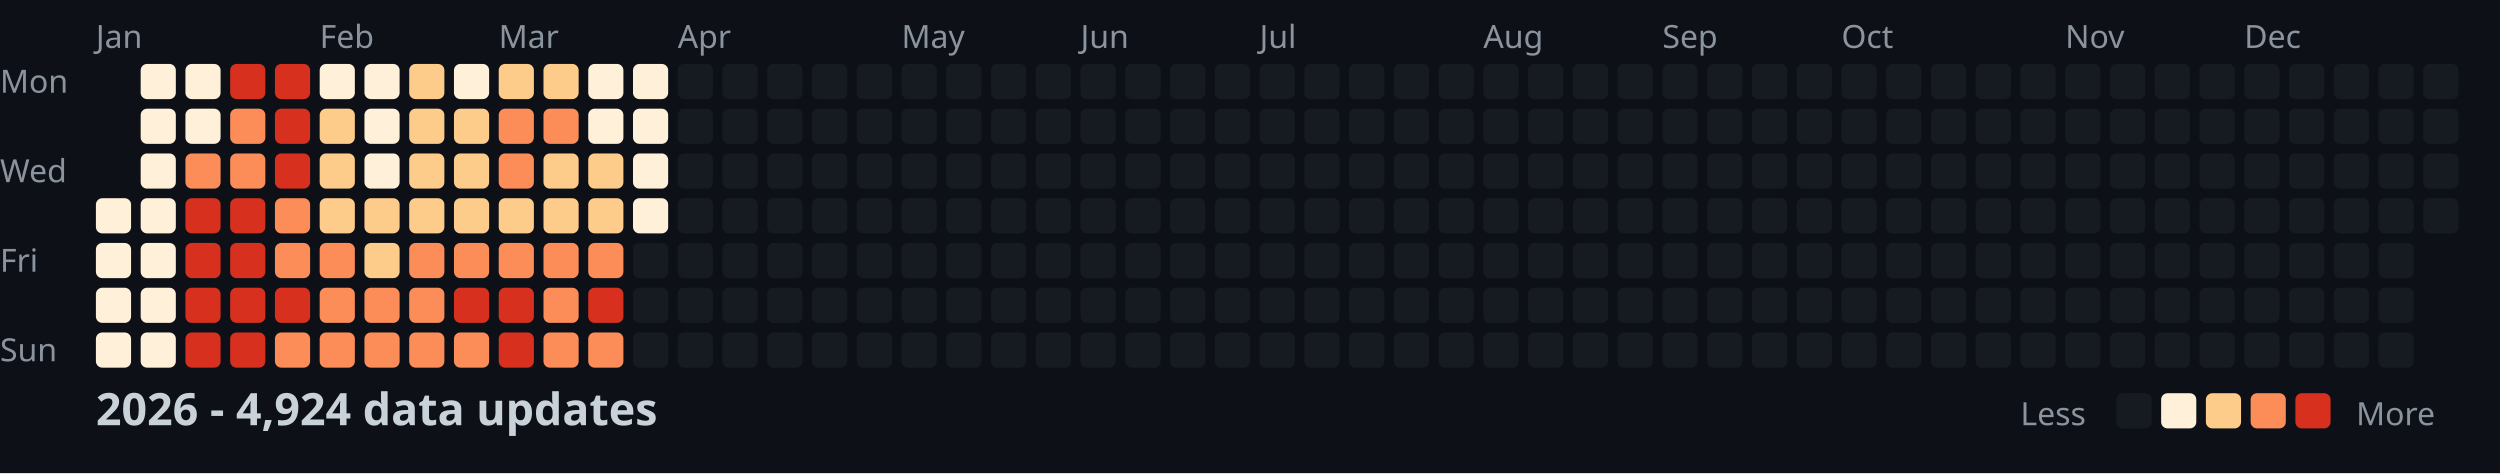
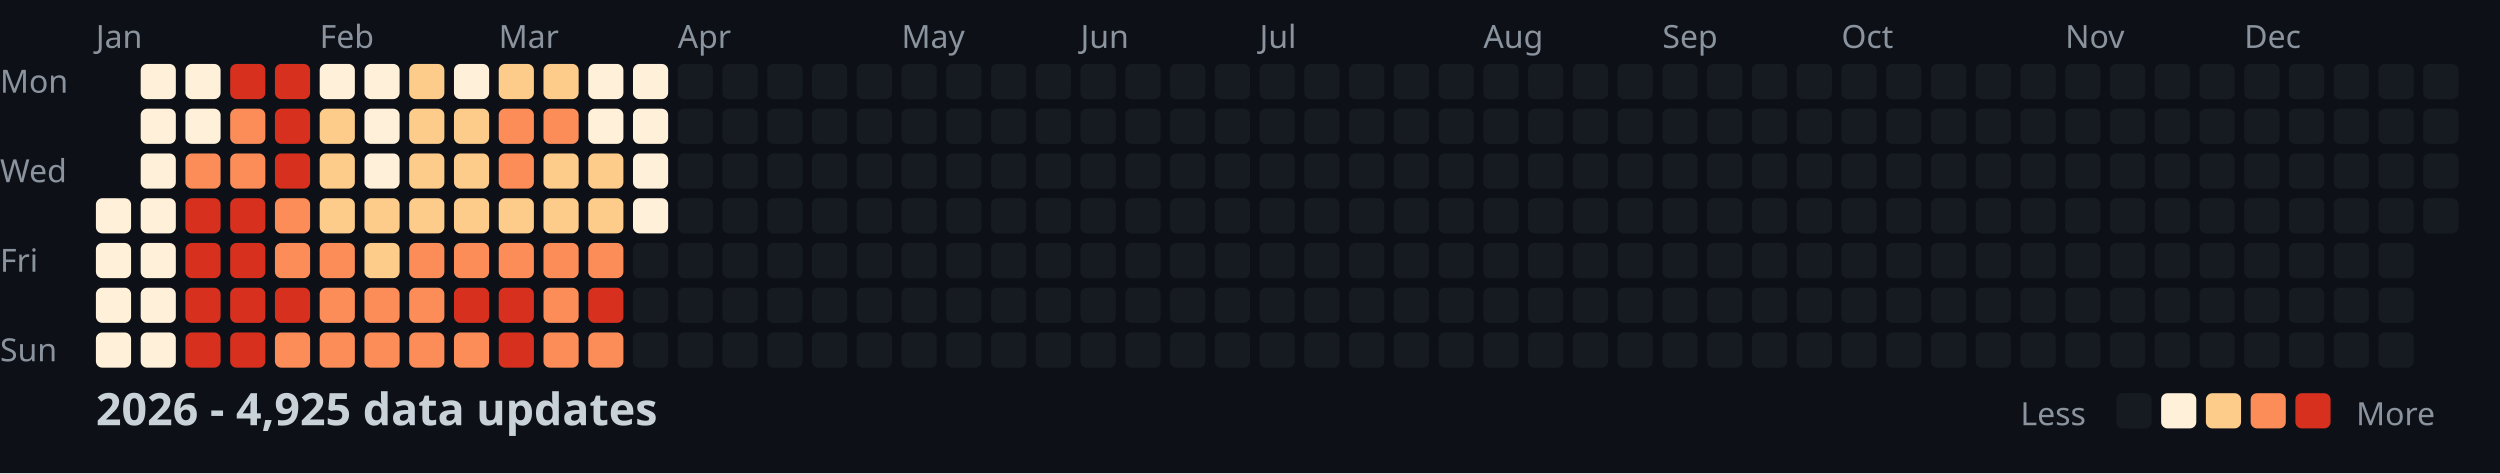
<svg xmlns="http://www.w3.org/2000/svg" width="782" height="148">
  <style>
    .month { font: 10px sans-serif; fill: #8b949e; }
    .day { font: 10px sans-serif; fill: #8b949e; }
    .title { font: bold 14px sans-serif; fill: #c9d1d9; }
    .legend { font: 10px sans-serif; fill: #8b949e; }
  </style>
  <rect width="100%" height="100%" fill="#0d1117" />
  <text x="0" y="29" class="day">Mon</text>
  <text x="0" y="57" class="day">Wed</text>
  <text x="0" y="85" class="day">Fri</text>
  <text x="0" y="113" class="day">Sun</text>
  <text x="30" y="15" class="month">Jan</text>
  <text x="100" y="15" class="month">Feb</text>
  <text x="156" y="15" class="month">Mar</text>
  <text x="212" y="15" class="month">Apr</text>
  <text x="282" y="15" class="month">May</text>
  <text x="338" y="15" class="month">Jun</text>
  <text x="394" y="15" class="month">Jul</text>
  <text x="464" y="15" class="month">Aug</text>
  <text x="520" y="15" class="month">Sep</text>
  <text x="576" y="15" class="month">Oct</text>
  <text x="646" y="15" class="month">Nov</text>
  <text x="702" y="15" class="month">Dec</text>
  <rect x="30" y="62" width="11" height="11" fill="#fef0d9" rx="2" />
  <rect x="30" y="76" width="11" height="11" fill="#fef0d9" rx="2" />
  <rect x="30" y="90" width="11" height="11" fill="#fef0d9" rx="2" />
  <rect x="30" y="104" width="11" height="11" fill="#fef0d9" rx="2" />
  <rect x="44" y="20" width="11" height="11" fill="#fef0d9" rx="2" />
  <rect x="44" y="34" width="11" height="11" fill="#fef0d9" rx="2" />
  <rect x="44" y="48" width="11" height="11" fill="#fef0d9" rx="2" />
  <rect x="44" y="62" width="11" height="11" fill="#fef0d9" rx="2" />
  <rect x="44" y="76" width="11" height="11" fill="#fef0d9" rx="2" />
  <rect x="44" y="90" width="11" height="11" fill="#fef0d9" rx="2" />
  <rect x="44" y="104" width="11" height="11" fill="#fef0d9" rx="2" />
  <rect x="58" y="20" width="11" height="11" fill="#fef0d9" rx="2" />
  <rect x="58" y="34" width="11" height="11" fill="#fef0d9" rx="2" />
  <rect x="58" y="48" width="11" height="11" fill="#fc8d59" rx="2" />
  <rect x="58" y="62" width="11" height="11" fill="#d7301f" rx="2" />
  <rect x="58" y="76" width="11" height="11" fill="#d7301f" rx="2" />
  <rect x="58" y="90" width="11" height="11" fill="#d7301f" rx="2" />
  <rect x="58" y="104" width="11" height="11" fill="#d7301f" rx="2" />
  <rect x="72" y="20" width="11" height="11" fill="#d7301f" rx="2" />
  <rect x="72" y="34" width="11" height="11" fill="#fc8d59" rx="2" />
  <rect x="72" y="48" width="11" height="11" fill="#fc8d59" rx="2" />
  <rect x="72" y="62" width="11" height="11" fill="#d7301f" rx="2" />
  <rect x="72" y="76" width="11" height="11" fill="#d7301f" rx="2" />
  <rect x="72" y="90" width="11" height="11" fill="#d7301f" rx="2" />
  <rect x="72" y="104" width="11" height="11" fill="#d7301f" rx="2" />
  <rect x="86" y="20" width="11" height="11" fill="#d7301f" rx="2" />
  <rect x="86" y="34" width="11" height="11" fill="#d7301f" rx="2" />
  <rect x="86" y="48" width="11" height="11" fill="#d7301f" rx="2" />
  <rect x="86" y="62" width="11" height="11" fill="#fc8d59" rx="2" />
  <rect x="86" y="76" width="11" height="11" fill="#fc8d59" rx="2" />
  <rect x="86" y="90" width="11" height="11" fill="#d7301f" rx="2" />
  <rect x="86" y="104" width="11" height="11" fill="#fc8d59" rx="2" />
  <rect x="100" y="20" width="11" height="11" fill="#fef0d9" rx="2" />
  <rect x="100" y="34" width="11" height="11" fill="#fdcc8a" rx="2" />
  <rect x="100" y="48" width="11" height="11" fill="#fdcc8a" rx="2" />
  <rect x="100" y="62" width="11" height="11" fill="#fdcc8a" rx="2" />
  <rect x="100" y="76" width="11" height="11" fill="#fc8d59" rx="2" />
  <rect x="100" y="90" width="11" height="11" fill="#fc8d59" rx="2" />
  <rect x="100" y="104" width="11" height="11" fill="#fc8d59" rx="2" />
  <rect x="114" y="20" width="11" height="11" fill="#fef0d9" rx="2" />
  <rect x="114" y="34" width="11" height="11" fill="#fef0d9" rx="2" />
  <rect x="114" y="48" width="11" height="11" fill="#fef0d9" rx="2" />
  <rect x="114" y="62" width="11" height="11" fill="#fdcc8a" rx="2" />
  <rect x="114" y="76" width="11" height="11" fill="#fdcc8a" rx="2" />
  <rect x="114" y="90" width="11" height="11" fill="#fc8d59" rx="2" />
  <rect x="114" y="104" width="11" height="11" fill="#fc8d59" rx="2" />
  <rect x="128" y="20" width="11" height="11" fill="#fdcc8a" rx="2" />
  <rect x="128" y="34" width="11" height="11" fill="#fdcc8a" rx="2" />
  <rect x="128" y="48" width="11" height="11" fill="#fdcc8a" rx="2" />
  <rect x="128" y="62" width="11" height="11" fill="#fdcc8a" rx="2" />
  <rect x="128" y="76" width="11" height="11" fill="#fc8d59" rx="2" />
  <rect x="128" y="90" width="11" height="11" fill="#fc8d59" rx="2" />
  <rect x="128" y="104" width="11" height="11" fill="#fc8d59" rx="2" />
  <rect x="142" y="20" width="11" height="11" fill="#fef0d9" rx="2" />
  <rect x="142" y="34" width="11" height="11" fill="#fdcc8a" rx="2" />
  <rect x="142" y="48" width="11" height="11" fill="#fdcc8a" rx="2" />
  <rect x="142" y="62" width="11" height="11" fill="#fdcc8a" rx="2" />
  <rect x="142" y="76" width="11" height="11" fill="#fc8d59" rx="2" />
  <rect x="142" y="90" width="11" height="11" fill="#d7301f" rx="2" />
  <rect x="142" y="104" width="11" height="11" fill="#fc8d59" rx="2" />
  <rect x="156" y="20" width="11" height="11" fill="#fdcc8a" rx="2" />
  <rect x="156" y="34" width="11" height="11" fill="#fc8d59" rx="2" />
  <rect x="156" y="48" width="11" height="11" fill="#fc8d59" rx="2" />
  <rect x="156" y="62" width="11" height="11" fill="#fdcc8a" rx="2" />
  <rect x="156" y="76" width="11" height="11" fill="#fc8d59" rx="2" />
  <rect x="156" y="90" width="11" height="11" fill="#d7301f" rx="2" />
  <rect x="156" y="104" width="11" height="11" fill="#d7301f" rx="2" />
  <rect x="170" y="20" width="11" height="11" fill="#fdcc8a" rx="2" />
  <rect x="170" y="34" width="11" height="11" fill="#fc8d59" rx="2" />
  <rect x="170" y="48" width="11" height="11" fill="#fdcc8a" rx="2" />
  <rect x="170" y="62" width="11" height="11" fill="#fdcc8a" rx="2" />
  <rect x="170" y="76" width="11" height="11" fill="#fc8d59" rx="2" />
  <rect x="170" y="90" width="11" height="11" fill="#fc8d59" rx="2" />
  <rect x="170" y="104" width="11" height="11" fill="#fc8d59" rx="2" />
  <rect x="184" y="20" width="11" height="11" fill="#fef0d9" rx="2" />
  <rect x="184" y="34" width="11" height="11" fill="#fef0d9" rx="2" />
  <rect x="184" y="48" width="11" height="11" fill="#fdcc8a" rx="2" />
  <rect x="184" y="62" width="11" height="11" fill="#fdcc8a" rx="2" />
  <rect x="184" y="76" width="11" height="11" fill="#fc8d59" rx="2" />
  <rect x="184" y="90" width="11" height="11" fill="#d7301f" rx="2" />
  <rect x="184" y="104" width="11" height="11" fill="#fc8d59" rx="2" />
  <rect x="198" y="20" width="11" height="11" fill="#fef0d9" rx="2" />
  <rect x="198" y="34" width="11" height="11" fill="#fef0d9" rx="2" />
  <rect x="198" y="48" width="11" height="11" fill="#fef0d9" rx="2" />
  <rect x="198" y="62" width="11" height="11" fill="#fef0d9" rx="2" />
  <rect x="198" y="76" width="11" height="11" fill="#161b22" rx="2" />
  <rect x="198" y="90" width="11" height="11" fill="#161b22" rx="2" />
  <rect x="198" y="104" width="11" height="11" fill="#161b22" rx="2" />
  <rect x="212" y="20" width="11" height="11" fill="#161b22" rx="2" />
  <rect x="212" y="34" width="11" height="11" fill="#161b22" rx="2" />
  <rect x="212" y="48" width="11" height="11" fill="#161b22" rx="2" />
  <rect x="212" y="62" width="11" height="11" fill="#161b22" rx="2" />
  <rect x="212" y="76" width="11" height="11" fill="#161b22" rx="2" />
  <rect x="212" y="90" width="11" height="11" fill="#161b22" rx="2" />
  <rect x="212" y="104" width="11" height="11" fill="#161b22" rx="2" />
  <rect x="226" y="20" width="11" height="11" fill="#161b22" rx="2" />
  <rect x="226" y="34" width="11" height="11" fill="#161b22" rx="2" />
  <rect x="226" y="48" width="11" height="11" fill="#161b22" rx="2" />
  <rect x="226" y="62" width="11" height="11" fill="#161b22" rx="2" />
  <rect x="226" y="76" width="11" height="11" fill="#161b22" rx="2" />
  <rect x="226" y="90" width="11" height="11" fill="#161b22" rx="2" />
  <rect x="226" y="104" width="11" height="11" fill="#161b22" rx="2" />
  <rect x="240" y="20" width="11" height="11" fill="#161b22" rx="2" />
  <rect x="240" y="34" width="11" height="11" fill="#161b22" rx="2" />
  <rect x="240" y="48" width="11" height="11" fill="#161b22" rx="2" />
  <rect x="240" y="62" width="11" height="11" fill="#161b22" rx="2" />
  <rect x="240" y="76" width="11" height="11" fill="#161b22" rx="2" />
  <rect x="240" y="90" width="11" height="11" fill="#161b22" rx="2" />
  <rect x="240" y="104" width="11" height="11" fill="#161b22" rx="2" />
  <rect x="254" y="20" width="11" height="11" fill="#161b22" rx="2" />
  <rect x="254" y="34" width="11" height="11" fill="#161b22" rx="2" />
  <rect x="254" y="48" width="11" height="11" fill="#161b22" rx="2" />
  <rect x="254" y="62" width="11" height="11" fill="#161b22" rx="2" />
  <rect x="254" y="76" width="11" height="11" fill="#161b22" rx="2" />
  <rect x="254" y="90" width="11" height="11" fill="#161b22" rx="2" />
  <rect x="254" y="104" width="11" height="11" fill="#161b22" rx="2" />
  <rect x="268" y="20" width="11" height="11" fill="#161b22" rx="2" />
  <rect x="268" y="34" width="11" height="11" fill="#161b22" rx="2" />
  <rect x="268" y="48" width="11" height="11" fill="#161b22" rx="2" />
  <rect x="268" y="62" width="11" height="11" fill="#161b22" rx="2" />
  <rect x="268" y="76" width="11" height="11" fill="#161b22" rx="2" />
  <rect x="268" y="90" width="11" height="11" fill="#161b22" rx="2" />
  <rect x="268" y="104" width="11" height="11" fill="#161b22" rx="2" />
  <rect x="282" y="20" width="11" height="11" fill="#161b22" rx="2" />
  <rect x="282" y="34" width="11" height="11" fill="#161b22" rx="2" />
  <rect x="282" y="48" width="11" height="11" fill="#161b22" rx="2" />
  <rect x="282" y="62" width="11" height="11" fill="#161b22" rx="2" />
  <rect x="282" y="76" width="11" height="11" fill="#161b22" rx="2" />
  <rect x="282" y="90" width="11" height="11" fill="#161b22" rx="2" />
  <rect x="282" y="104" width="11" height="11" fill="#161b22" rx="2" />
  <rect x="296" y="20" width="11" height="11" fill="#161b22" rx="2" />
  <rect x="296" y="34" width="11" height="11" fill="#161b22" rx="2" />
  <rect x="296" y="48" width="11" height="11" fill="#161b22" rx="2" />
  <rect x="296" y="62" width="11" height="11" fill="#161b22" rx="2" />
  <rect x="296" y="76" width="11" height="11" fill="#161b22" rx="2" />
  <rect x="296" y="90" width="11" height="11" fill="#161b22" rx="2" />
  <rect x="296" y="104" width="11" height="11" fill="#161b22" rx="2" />
  <rect x="310" y="20" width="11" height="11" fill="#161b22" rx="2" />
  <rect x="310" y="34" width="11" height="11" fill="#161b22" rx="2" />
  <rect x="310" y="48" width="11" height="11" fill="#161b22" rx="2" />
  <rect x="310" y="62" width="11" height="11" fill="#161b22" rx="2" />
  <rect x="310" y="76" width="11" height="11" fill="#161b22" rx="2" />
  <rect x="310" y="90" width="11" height="11" fill="#161b22" rx="2" />
  <rect x="310" y="104" width="11" height="11" fill="#161b22" rx="2" />
  <rect x="324" y="20" width="11" height="11" fill="#161b22" rx="2" />
  <rect x="324" y="34" width="11" height="11" fill="#161b22" rx="2" />
  <rect x="324" y="48" width="11" height="11" fill="#161b22" rx="2" />
  <rect x="324" y="62" width="11" height="11" fill="#161b22" rx="2" />
  <rect x="324" y="76" width="11" height="11" fill="#161b22" rx="2" />
  <rect x="324" y="90" width="11" height="11" fill="#161b22" rx="2" />
  <rect x="324" y="104" width="11" height="11" fill="#161b22" rx="2" />
  <rect x="338" y="20" width="11" height="11" fill="#161b22" rx="2" />
  <rect x="338" y="34" width="11" height="11" fill="#161b22" rx="2" />
  <rect x="338" y="48" width="11" height="11" fill="#161b22" rx="2" />
  <rect x="338" y="62" width="11" height="11" fill="#161b22" rx="2" />
  <rect x="338" y="76" width="11" height="11" fill="#161b22" rx="2" />
  <rect x="338" y="90" width="11" height="11" fill="#161b22" rx="2" />
  <rect x="338" y="104" width="11" height="11" fill="#161b22" rx="2" />
  <rect x="352" y="20" width="11" height="11" fill="#161b22" rx="2" />
  <rect x="352" y="34" width="11" height="11" fill="#161b22" rx="2" />
  <rect x="352" y="48" width="11" height="11" fill="#161b22" rx="2" />
  <rect x="352" y="62" width="11" height="11" fill="#161b22" rx="2" />
  <rect x="352" y="76" width="11" height="11" fill="#161b22" rx="2" />
  <rect x="352" y="90" width="11" height="11" fill="#161b22" rx="2" />
  <rect x="352" y="104" width="11" height="11" fill="#161b22" rx="2" />
  <rect x="366" y="20" width="11" height="11" fill="#161b22" rx="2" />
  <rect x="366" y="34" width="11" height="11" fill="#161b22" rx="2" />
  <rect x="366" y="48" width="11" height="11" fill="#161b22" rx="2" />
  <rect x="366" y="62" width="11" height="11" fill="#161b22" rx="2" />
  <rect x="366" y="76" width="11" height="11" fill="#161b22" rx="2" />
  <rect x="366" y="90" width="11" height="11" fill="#161b22" rx="2" />
  <rect x="366" y="104" width="11" height="11" fill="#161b22" rx="2" />
  <rect x="380" y="20" width="11" height="11" fill="#161b22" rx="2" />
  <rect x="380" y="34" width="11" height="11" fill="#161b22" rx="2" />
  <rect x="380" y="48" width="11" height="11" fill="#161b22" rx="2" />
  <rect x="380" y="62" width="11" height="11" fill="#161b22" rx="2" />
  <rect x="380" y="76" width="11" height="11" fill="#161b22" rx="2" />
  <rect x="380" y="90" width="11" height="11" fill="#161b22" rx="2" />
  <rect x="380" y="104" width="11" height="11" fill="#161b22" rx="2" />
  <rect x="394" y="20" width="11" height="11" fill="#161b22" rx="2" />
  <rect x="394" y="34" width="11" height="11" fill="#161b22" rx="2" />
  <rect x="394" y="48" width="11" height="11" fill="#161b22" rx="2" />
  <rect x="394" y="62" width="11" height="11" fill="#161b22" rx="2" />
  <rect x="394" y="76" width="11" height="11" fill="#161b22" rx="2" />
  <rect x="394" y="90" width="11" height="11" fill="#161b22" rx="2" />
  <rect x="394" y="104" width="11" height="11" fill="#161b22" rx="2" />
  <rect x="408" y="20" width="11" height="11" fill="#161b22" rx="2" />
  <rect x="408" y="34" width="11" height="11" fill="#161b22" rx="2" />
  <rect x="408" y="48" width="11" height="11" fill="#161b22" rx="2" />
  <rect x="408" y="62" width="11" height="11" fill="#161b22" rx="2" />
  <rect x="408" y="76" width="11" height="11" fill="#161b22" rx="2" />
  <rect x="408" y="90" width="11" height="11" fill="#161b22" rx="2" />
  <rect x="408" y="104" width="11" height="11" fill="#161b22" rx="2" />
  <rect x="422" y="20" width="11" height="11" fill="#161b22" rx="2" />
  <rect x="422" y="34" width="11" height="11" fill="#161b22" rx="2" />
  <rect x="422" y="48" width="11" height="11" fill="#161b22" rx="2" />
  <rect x="422" y="62" width="11" height="11" fill="#161b22" rx="2" />
  <rect x="422" y="76" width="11" height="11" fill="#161b22" rx="2" />
  <rect x="422" y="90" width="11" height="11" fill="#161b22" rx="2" />
  <rect x="422" y="104" width="11" height="11" fill="#161b22" rx="2" />
  <rect x="436" y="20" width="11" height="11" fill="#161b22" rx="2" />
  <rect x="436" y="34" width="11" height="11" fill="#161b22" rx="2" />
  <rect x="436" y="48" width="11" height="11" fill="#161b22" rx="2" />
  <rect x="436" y="62" width="11" height="11" fill="#161b22" rx="2" />
  <rect x="436" y="76" width="11" height="11" fill="#161b22" rx="2" />
  <rect x="436" y="90" width="11" height="11" fill="#161b22" rx="2" />
  <rect x="436" y="104" width="11" height="11" fill="#161b22" rx="2" />
  <rect x="450" y="20" width="11" height="11" fill="#161b22" rx="2" />
  <rect x="450" y="34" width="11" height="11" fill="#161b22" rx="2" />
  <rect x="450" y="48" width="11" height="11" fill="#161b22" rx="2" />
  <rect x="450" y="62" width="11" height="11" fill="#161b22" rx="2" />
  <rect x="450" y="76" width="11" height="11" fill="#161b22" rx="2" />
  <rect x="450" y="90" width="11" height="11" fill="#161b22" rx="2" />
  <rect x="450" y="104" width="11" height="11" fill="#161b22" rx="2" />
  <rect x="464" y="20" width="11" height="11" fill="#161b22" rx="2" />
  <rect x="464" y="34" width="11" height="11" fill="#161b22" rx="2" />
  <rect x="464" y="48" width="11" height="11" fill="#161b22" rx="2" />
  <rect x="464" y="62" width="11" height="11" fill="#161b22" rx="2" />
  <rect x="464" y="76" width="11" height="11" fill="#161b22" rx="2" />
  <rect x="464" y="90" width="11" height="11" fill="#161b22" rx="2" />
  <rect x="464" y="104" width="11" height="11" fill="#161b22" rx="2" />
  <rect x="478" y="20" width="11" height="11" fill="#161b22" rx="2" />
  <rect x="478" y="34" width="11" height="11" fill="#161b22" rx="2" />
  <rect x="478" y="48" width="11" height="11" fill="#161b22" rx="2" />
  <rect x="478" y="62" width="11" height="11" fill="#161b22" rx="2" />
  <rect x="478" y="76" width="11" height="11" fill="#161b22" rx="2" />
  <rect x="478" y="90" width="11" height="11" fill="#161b22" rx="2" />
  <rect x="478" y="104" width="11" height="11" fill="#161b22" rx="2" />
  <rect x="492" y="20" width="11" height="11" fill="#161b22" rx="2" />
  <rect x="492" y="34" width="11" height="11" fill="#161b22" rx="2" />
  <rect x="492" y="48" width="11" height="11" fill="#161b22" rx="2" />
  <rect x="492" y="62" width="11" height="11" fill="#161b22" rx="2" />
  <rect x="492" y="76" width="11" height="11" fill="#161b22" rx="2" />
  <rect x="492" y="90" width="11" height="11" fill="#161b22" rx="2" />
  <rect x="492" y="104" width="11" height="11" fill="#161b22" rx="2" />
  <rect x="506" y="20" width="11" height="11" fill="#161b22" rx="2" />
  <rect x="506" y="34" width="11" height="11" fill="#161b22" rx="2" />
  <rect x="506" y="48" width="11" height="11" fill="#161b22" rx="2" />
  <rect x="506" y="62" width="11" height="11" fill="#161b22" rx="2" />
  <rect x="506" y="76" width="11" height="11" fill="#161b22" rx="2" />
  <rect x="506" y="90" width="11" height="11" fill="#161b22" rx="2" />
  <rect x="506" y="104" width="11" height="11" fill="#161b22" rx="2" />
  <rect x="520" y="20" width="11" height="11" fill="#161b22" rx="2" />
  <rect x="520" y="34" width="11" height="11" fill="#161b22" rx="2" />
  <rect x="520" y="48" width="11" height="11" fill="#161b22" rx="2" />
  <rect x="520" y="62" width="11" height="11" fill="#161b22" rx="2" />
  <rect x="520" y="76" width="11" height="11" fill="#161b22" rx="2" />
  <rect x="520" y="90" width="11" height="11" fill="#161b22" rx="2" />
  <rect x="520" y="104" width="11" height="11" fill="#161b22" rx="2" />
  <rect x="534" y="20" width="11" height="11" fill="#161b22" rx="2" />
  <rect x="534" y="34" width="11" height="11" fill="#161b22" rx="2" />
  <rect x="534" y="48" width="11" height="11" fill="#161b22" rx="2" />
  <rect x="534" y="62" width="11" height="11" fill="#161b22" rx="2" />
  <rect x="534" y="76" width="11" height="11" fill="#161b22" rx="2" />
  <rect x="534" y="90" width="11" height="11" fill="#161b22" rx="2" />
  <rect x="534" y="104" width="11" height="11" fill="#161b22" rx="2" />
  <rect x="548" y="20" width="11" height="11" fill="#161b22" rx="2" />
  <rect x="548" y="34" width="11" height="11" fill="#161b22" rx="2" />
  <rect x="548" y="48" width="11" height="11" fill="#161b22" rx="2" />
  <rect x="548" y="62" width="11" height="11" fill="#161b22" rx="2" />
  <rect x="548" y="76" width="11" height="11" fill="#161b22" rx="2" />
  <rect x="548" y="90" width="11" height="11" fill="#161b22" rx="2" />
  <rect x="548" y="104" width="11" height="11" fill="#161b22" rx="2" />
  <rect x="562" y="20" width="11" height="11" fill="#161b22" rx="2" />
  <rect x="562" y="34" width="11" height="11" fill="#161b22" rx="2" />
  <rect x="562" y="48" width="11" height="11" fill="#161b22" rx="2" />
  <rect x="562" y="62" width="11" height="11" fill="#161b22" rx="2" />
  <rect x="562" y="76" width="11" height="11" fill="#161b22" rx="2" />
  <rect x="562" y="90" width="11" height="11" fill="#161b22" rx="2" />
  <rect x="562" y="104" width="11" height="11" fill="#161b22" rx="2" />
  <rect x="576" y="20" width="11" height="11" fill="#161b22" rx="2" />
  <rect x="576" y="34" width="11" height="11" fill="#161b22" rx="2" />
  <rect x="576" y="48" width="11" height="11" fill="#161b22" rx="2" />
  <rect x="576" y="62" width="11" height="11" fill="#161b22" rx="2" />
  <rect x="576" y="76" width="11" height="11" fill="#161b22" rx="2" />
  <rect x="576" y="90" width="11" height="11" fill="#161b22" rx="2" />
  <rect x="576" y="104" width="11" height="11" fill="#161b22" rx="2" />
  <rect x="590" y="20" width="11" height="11" fill="#161b22" rx="2" />
  <rect x="590" y="34" width="11" height="11" fill="#161b22" rx="2" />
  <rect x="590" y="48" width="11" height="11" fill="#161b22" rx="2" />
  <rect x="590" y="62" width="11" height="11" fill="#161b22" rx="2" />
  <rect x="590" y="76" width="11" height="11" fill="#161b22" rx="2" />
  <rect x="590" y="90" width="11" height="11" fill="#161b22" rx="2" />
  <rect x="590" y="104" width="11" height="11" fill="#161b22" rx="2" />
  <rect x="604" y="20" width="11" height="11" fill="#161b22" rx="2" />
  <rect x="604" y="34" width="11" height="11" fill="#161b22" rx="2" />
  <rect x="604" y="48" width="11" height="11" fill="#161b22" rx="2" />
  <rect x="604" y="62" width="11" height="11" fill="#161b22" rx="2" />
  <rect x="604" y="76" width="11" height="11" fill="#161b22" rx="2" />
  <rect x="604" y="90" width="11" height="11" fill="#161b22" rx="2" />
  <rect x="604" y="104" width="11" height="11" fill="#161b22" rx="2" />
  <rect x="618" y="20" width="11" height="11" fill="#161b22" rx="2" />
  <rect x="618" y="34" width="11" height="11" fill="#161b22" rx="2" />
  <rect x="618" y="48" width="11" height="11" fill="#161b22" rx="2" />
  <rect x="618" y="62" width="11" height="11" fill="#161b22" rx="2" />
  <rect x="618" y="76" width="11" height="11" fill="#161b22" rx="2" />
  <rect x="618" y="90" width="11" height="11" fill="#161b22" rx="2" />
  <rect x="618" y="104" width="11" height="11" fill="#161b22" rx="2" />
  <rect x="632" y="20" width="11" height="11" fill="#161b22" rx="2" />
  <rect x="632" y="34" width="11" height="11" fill="#161b22" rx="2" />
  <rect x="632" y="48" width="11" height="11" fill="#161b22" rx="2" />
  <rect x="632" y="62" width="11" height="11" fill="#161b22" rx="2" />
  <rect x="632" y="76" width="11" height="11" fill="#161b22" rx="2" />
  <rect x="632" y="90" width="11" height="11" fill="#161b22" rx="2" />
  <rect x="632" y="104" width="11" height="11" fill="#161b22" rx="2" />
  <rect x="646" y="20" width="11" height="11" fill="#161b22" rx="2" />
  <rect x="646" y="34" width="11" height="11" fill="#161b22" rx="2" />
  <rect x="646" y="48" width="11" height="11" fill="#161b22" rx="2" />
  <rect x="646" y="62" width="11" height="11" fill="#161b22" rx="2" />
  <rect x="646" y="76" width="11" height="11" fill="#161b22" rx="2" />
  <rect x="646" y="90" width="11" height="11" fill="#161b22" rx="2" />
  <rect x="646" y="104" width="11" height="11" fill="#161b22" rx="2" />
  <rect x="660" y="20" width="11" height="11" fill="#161b22" rx="2" />
  <rect x="660" y="34" width="11" height="11" fill="#161b22" rx="2" />
  <rect x="660" y="48" width="11" height="11" fill="#161b22" rx="2" />
  <rect x="660" y="62" width="11" height="11" fill="#161b22" rx="2" />
  <rect x="660" y="76" width="11" height="11" fill="#161b22" rx="2" />
  <rect x="660" y="90" width="11" height="11" fill="#161b22" rx="2" />
  <rect x="660" y="104" width="11" height="11" fill="#161b22" rx="2" />
  <rect x="674" y="20" width="11" height="11" fill="#161b22" rx="2" />
  <rect x="674" y="34" width="11" height="11" fill="#161b22" rx="2" />
  <rect x="674" y="48" width="11" height="11" fill="#161b22" rx="2" />
  <rect x="674" y="62" width="11" height="11" fill="#161b22" rx="2" />
  <rect x="674" y="76" width="11" height="11" fill="#161b22" rx="2" />
  <rect x="674" y="90" width="11" height="11" fill="#161b22" rx="2" />
  <rect x="674" y="104" width="11" height="11" fill="#161b22" rx="2" />
  <rect x="688" y="20" width="11" height="11" fill="#161b22" rx="2" />
  <rect x="688" y="34" width="11" height="11" fill="#161b22" rx="2" />
  <rect x="688" y="48" width="11" height="11" fill="#161b22" rx="2" />
  <rect x="688" y="62" width="11" height="11" fill="#161b22" rx="2" />
  <rect x="688" y="76" width="11" height="11" fill="#161b22" rx="2" />
  <rect x="688" y="90" width="11" height="11" fill="#161b22" rx="2" />
  <rect x="688" y="104" width="11" height="11" fill="#161b22" rx="2" />
  <rect x="702" y="20" width="11" height="11" fill="#161b22" rx="2" />
  <rect x="702" y="34" width="11" height="11" fill="#161b22" rx="2" />
  <rect x="702" y="48" width="11" height="11" fill="#161b22" rx="2" />
  <rect x="702" y="62" width="11" height="11" fill="#161b22" rx="2" />
  <rect x="702" y="76" width="11" height="11" fill="#161b22" rx="2" />
  <rect x="702" y="90" width="11" height="11" fill="#161b22" rx="2" />
  <rect x="702" y="104" width="11" height="11" fill="#161b22" rx="2" />
  <rect x="716" y="20" width="11" height="11" fill="#161b22" rx="2" />
  <rect x="716" y="34" width="11" height="11" fill="#161b22" rx="2" />
  <rect x="716" y="48" width="11" height="11" fill="#161b22" rx="2" />
  <rect x="716" y="62" width="11" height="11" fill="#161b22" rx="2" />
  <rect x="716" y="76" width="11" height="11" fill="#161b22" rx="2" />
  <rect x="716" y="90" width="11" height="11" fill="#161b22" rx="2" />
  <rect x="716" y="104" width="11" height="11" fill="#161b22" rx="2" />
  <rect x="730" y="20" width="11" height="11" fill="#161b22" rx="2" />
  <rect x="730" y="34" width="11" height="11" fill="#161b22" rx="2" />
  <rect x="730" y="48" width="11" height="11" fill="#161b22" rx="2" />
  <rect x="730" y="62" width="11" height="11" fill="#161b22" rx="2" />
  <rect x="730" y="76" width="11" height="11" fill="#161b22" rx="2" />
  <rect x="730" y="90" width="11" height="11" fill="#161b22" rx="2" />
  <rect x="730" y="104" width="11" height="11" fill="#161b22" rx="2" />
  <rect x="744" y="20" width="11" height="11" fill="#161b22" rx="2" />
  <rect x="744" y="34" width="11" height="11" fill="#161b22" rx="2" />
  <rect x="744" y="48" width="11" height="11" fill="#161b22" rx="2" />
  <rect x="744" y="62" width="11" height="11" fill="#161b22" rx="2" />
  <rect x="744" y="76" width="11" height="11" fill="#161b22" rx="2" />
  <rect x="744" y="90" width="11" height="11" fill="#161b22" rx="2" />
  <rect x="744" y="104" width="11" height="11" fill="#161b22" rx="2" />
  <rect x="758" y="20" width="11" height="11" fill="#161b22" rx="2" />
  <rect x="758" y="34" width="11" height="11" fill="#161b22" rx="2" />
  <rect x="758" y="48" width="11" height="11" fill="#161b22" rx="2" />
  <rect x="758" y="62" width="11" height="11" fill="#161b22" rx="2" />
-   <text x="30" y="133" class="title">2026 - 4,924 data updates</text>
+   <text x="30" y="133" class="title">2026 - 4,925 data updates</text>
  <text x="632" y="133" class="legend">Less</text>
  <rect x="662" y="123" width="11" height="11" fill="#161b22" rx="2" />
  <rect x="676" y="123" width="11" height="11" fill="#fef0d9" rx="2" />
  <rect x="690" y="123" width="11" height="11" fill="#fdcc8a" rx="2" />
  <rect x="704" y="123" width="11" height="11" fill="#fc8d59" rx="2" />
  <rect x="718" y="123" width="11" height="11" fill="#d7301f" rx="2" />
  <text x="737" y="133" class="legend">More</text>
</svg>
